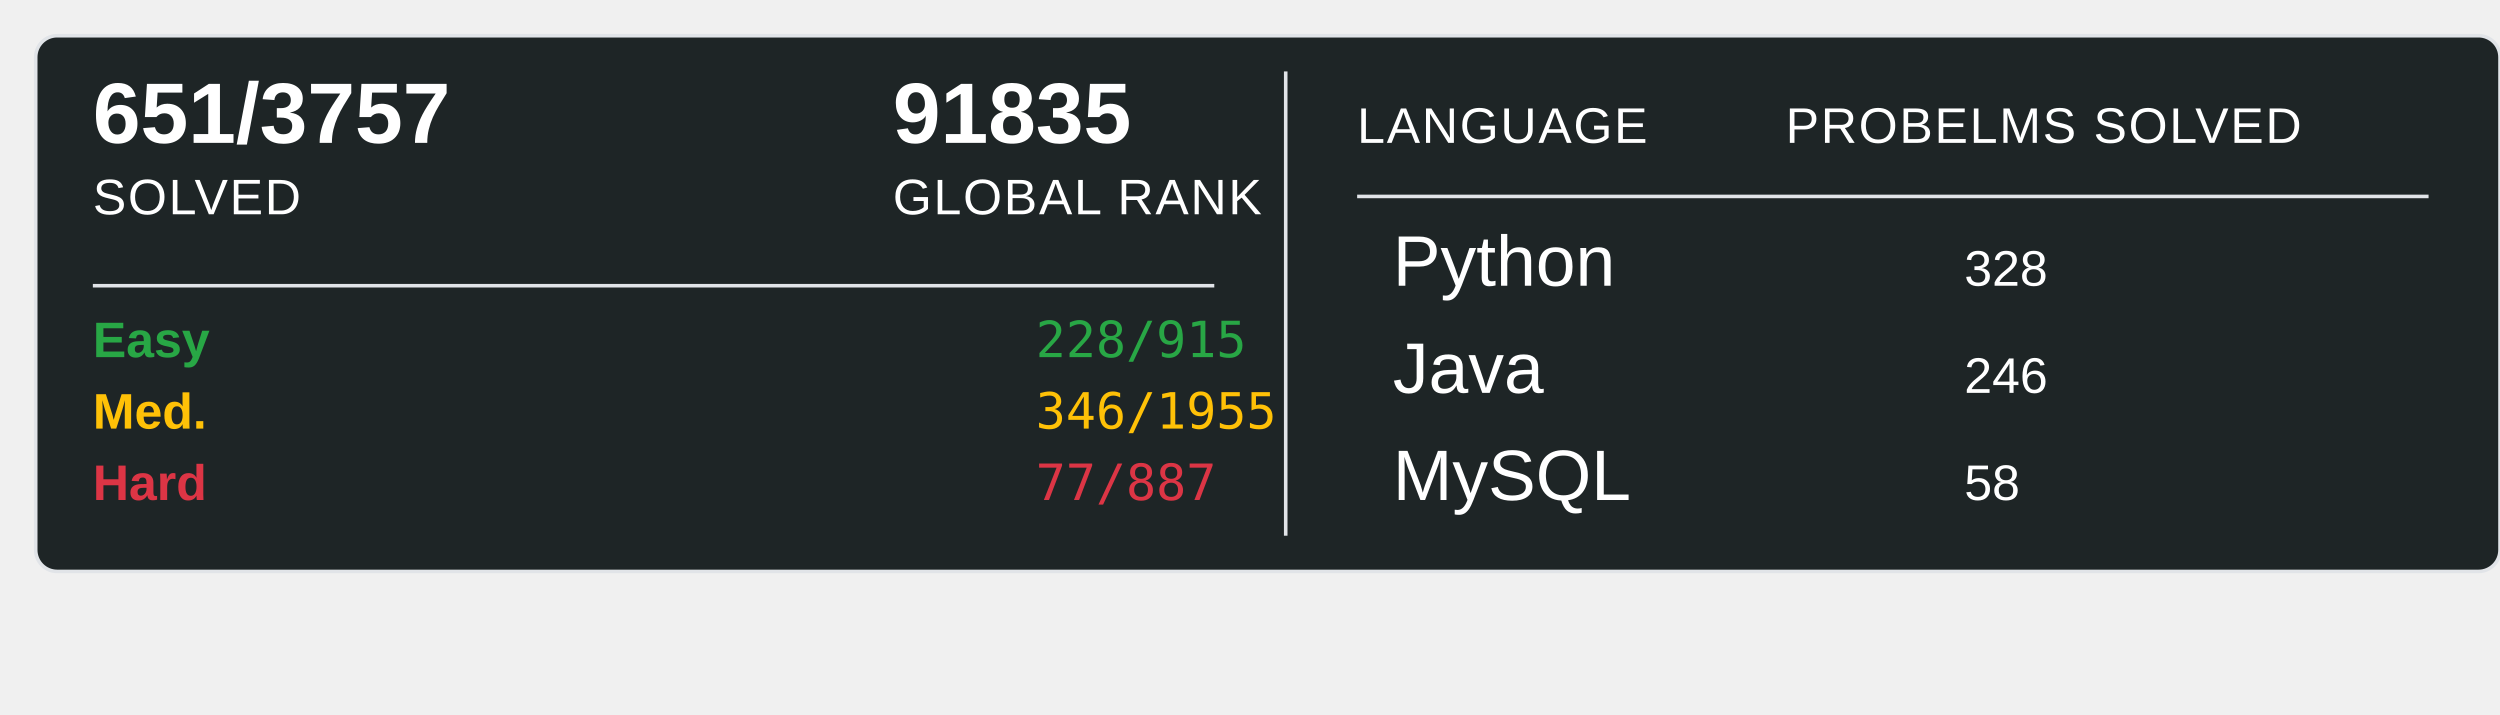
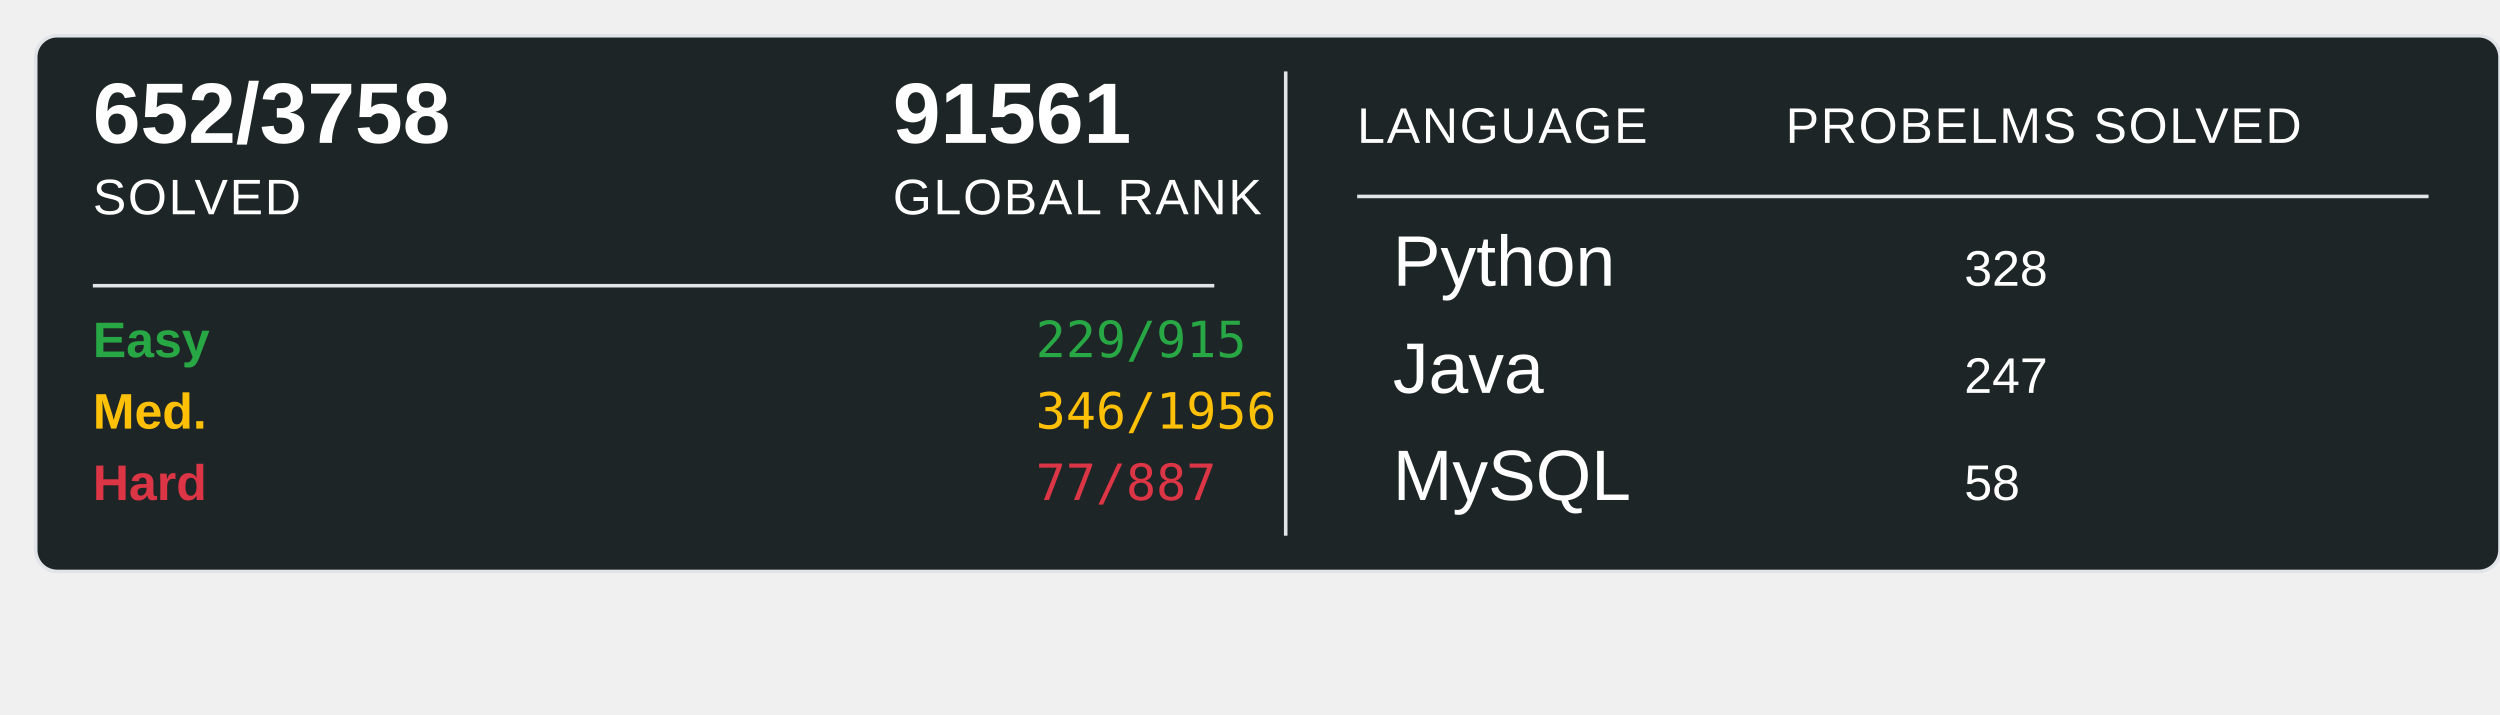
<svg xmlns="http://www.w3.org/2000/svg" width="700" height="200">
  <rect x="10" y="10" width="690" height="150" rx="6" ry="6" fill="#1E2526" stroke="#e1e4e8" stroke-width="1" />
-   <text x="26" y="40" font-family="Arial, sans-serif" font-size="24" font-weight="600" fill="#ffffff">651/3757</text>
+   <text x="26" y="40" font-family="Arial, sans-serif" font-size="24" font-weight="600" fill="#ffffff">652/3758</text>
  <text x="26" y="60" font-family="Arial, sans-serif" font-size="14" fill="#ffffff" text-transform="uppercase" letter-spacing="0.5">SOLVED</text>
-   <text x="250" y="40" font-family="Arial, sans-serif" font-size="24" font-weight="600" fill="#ffffff">91835</text>
+   <text x="250" y="40" font-family="Arial, sans-serif" font-size="24" font-weight="600" fill="#ffffff">91561</text>
  <text x="250" y="60" font-family="Arial, sans-serif" font-size="14" fill="#ffffff" text-transform="uppercase" letter-spacing="0.5">GLOBAL RANK</text>
  <line x1="26" y1="80" x2="340" y2="80" stroke="#e1e4e8" stroke-width="1" />
  <text x="26" y="100" font-family="Arial, sans-serif" font-size="14" font-weight="600" fill="#28a745">Easy</text>
-   <text x="290" y="100" font-family="monospace" font-size="14" fill="#28a745">228/915</text>
+   <text x="290" y="100" font-family="monospace" font-size="14" fill="#28a745">229/915</text>
  <text x="26" y="120" font-family="Arial, sans-serif" font-size="14" font-weight="600" fill="#ffc107">Med.</text>
-   <text x="290" y="120" font-family="monospace" font-size="14" fill="#ffc107">346/1955</text>
+   <text x="290" y="120" font-family="monospace" font-size="14" fill="#ffc107">346/1956</text>
  <text x="26" y="140" font-family="Arial, sans-serif" font-size="14" font-weight="600" fill="#dc3545">Hard</text>
  <text x="290" y="140" font-family="monospace" font-size="14" fill="#dc3545">77/887</text>
  <line x1="360" y1="20" x2="360" y2="150" stroke="#e1e4e8" stroke-width="1" />
  <text x="380" y="40" font-family="Arial, sans-serif" font-size="14" fill="#ffffff" text-transform="uppercase" letter-spacing="0.5">LANGUAGE</text>
  <line x1="380" y1="55" x2="680" y2="55" stroke="#e1e4e8" stroke-width="1" />
  <text x="500" y="40" font-family="Arial, sans-serif" font-size="14" fill="#ffffff" text-transform="uppercase" letter-spacing="0.5">PROBELMS SOLVED</text>
  <text x="390" y="80" font-family="Arial, sans-serif" font-size="20" fill="#ffffff">Python</text>
  <text x="550" y="80" font-family="Arial, sans-serif" font-size="14" fill="#ffffff">328</text>
  <text x="390" y="110" font-family="Arial, sans-serif" font-size="20" fill="#ffffff">Java</text>
-   <text x="550" y="110" font-family="Arial, sans-serif" font-size="14" fill="#ffffff">246</text>
+   <text x="550" y="110" font-family="Arial, sans-serif" font-size="14" fill="#ffffff">247</text>
  <text x="390" y="140" font-family="Arial, sans-serif" font-size="20" fill="#ffffff">MySQL</text>
  <text x="550" y="140" font-family="Arial, sans-serif" font-size="14" fill="#ffffff">58</text>
</svg>
